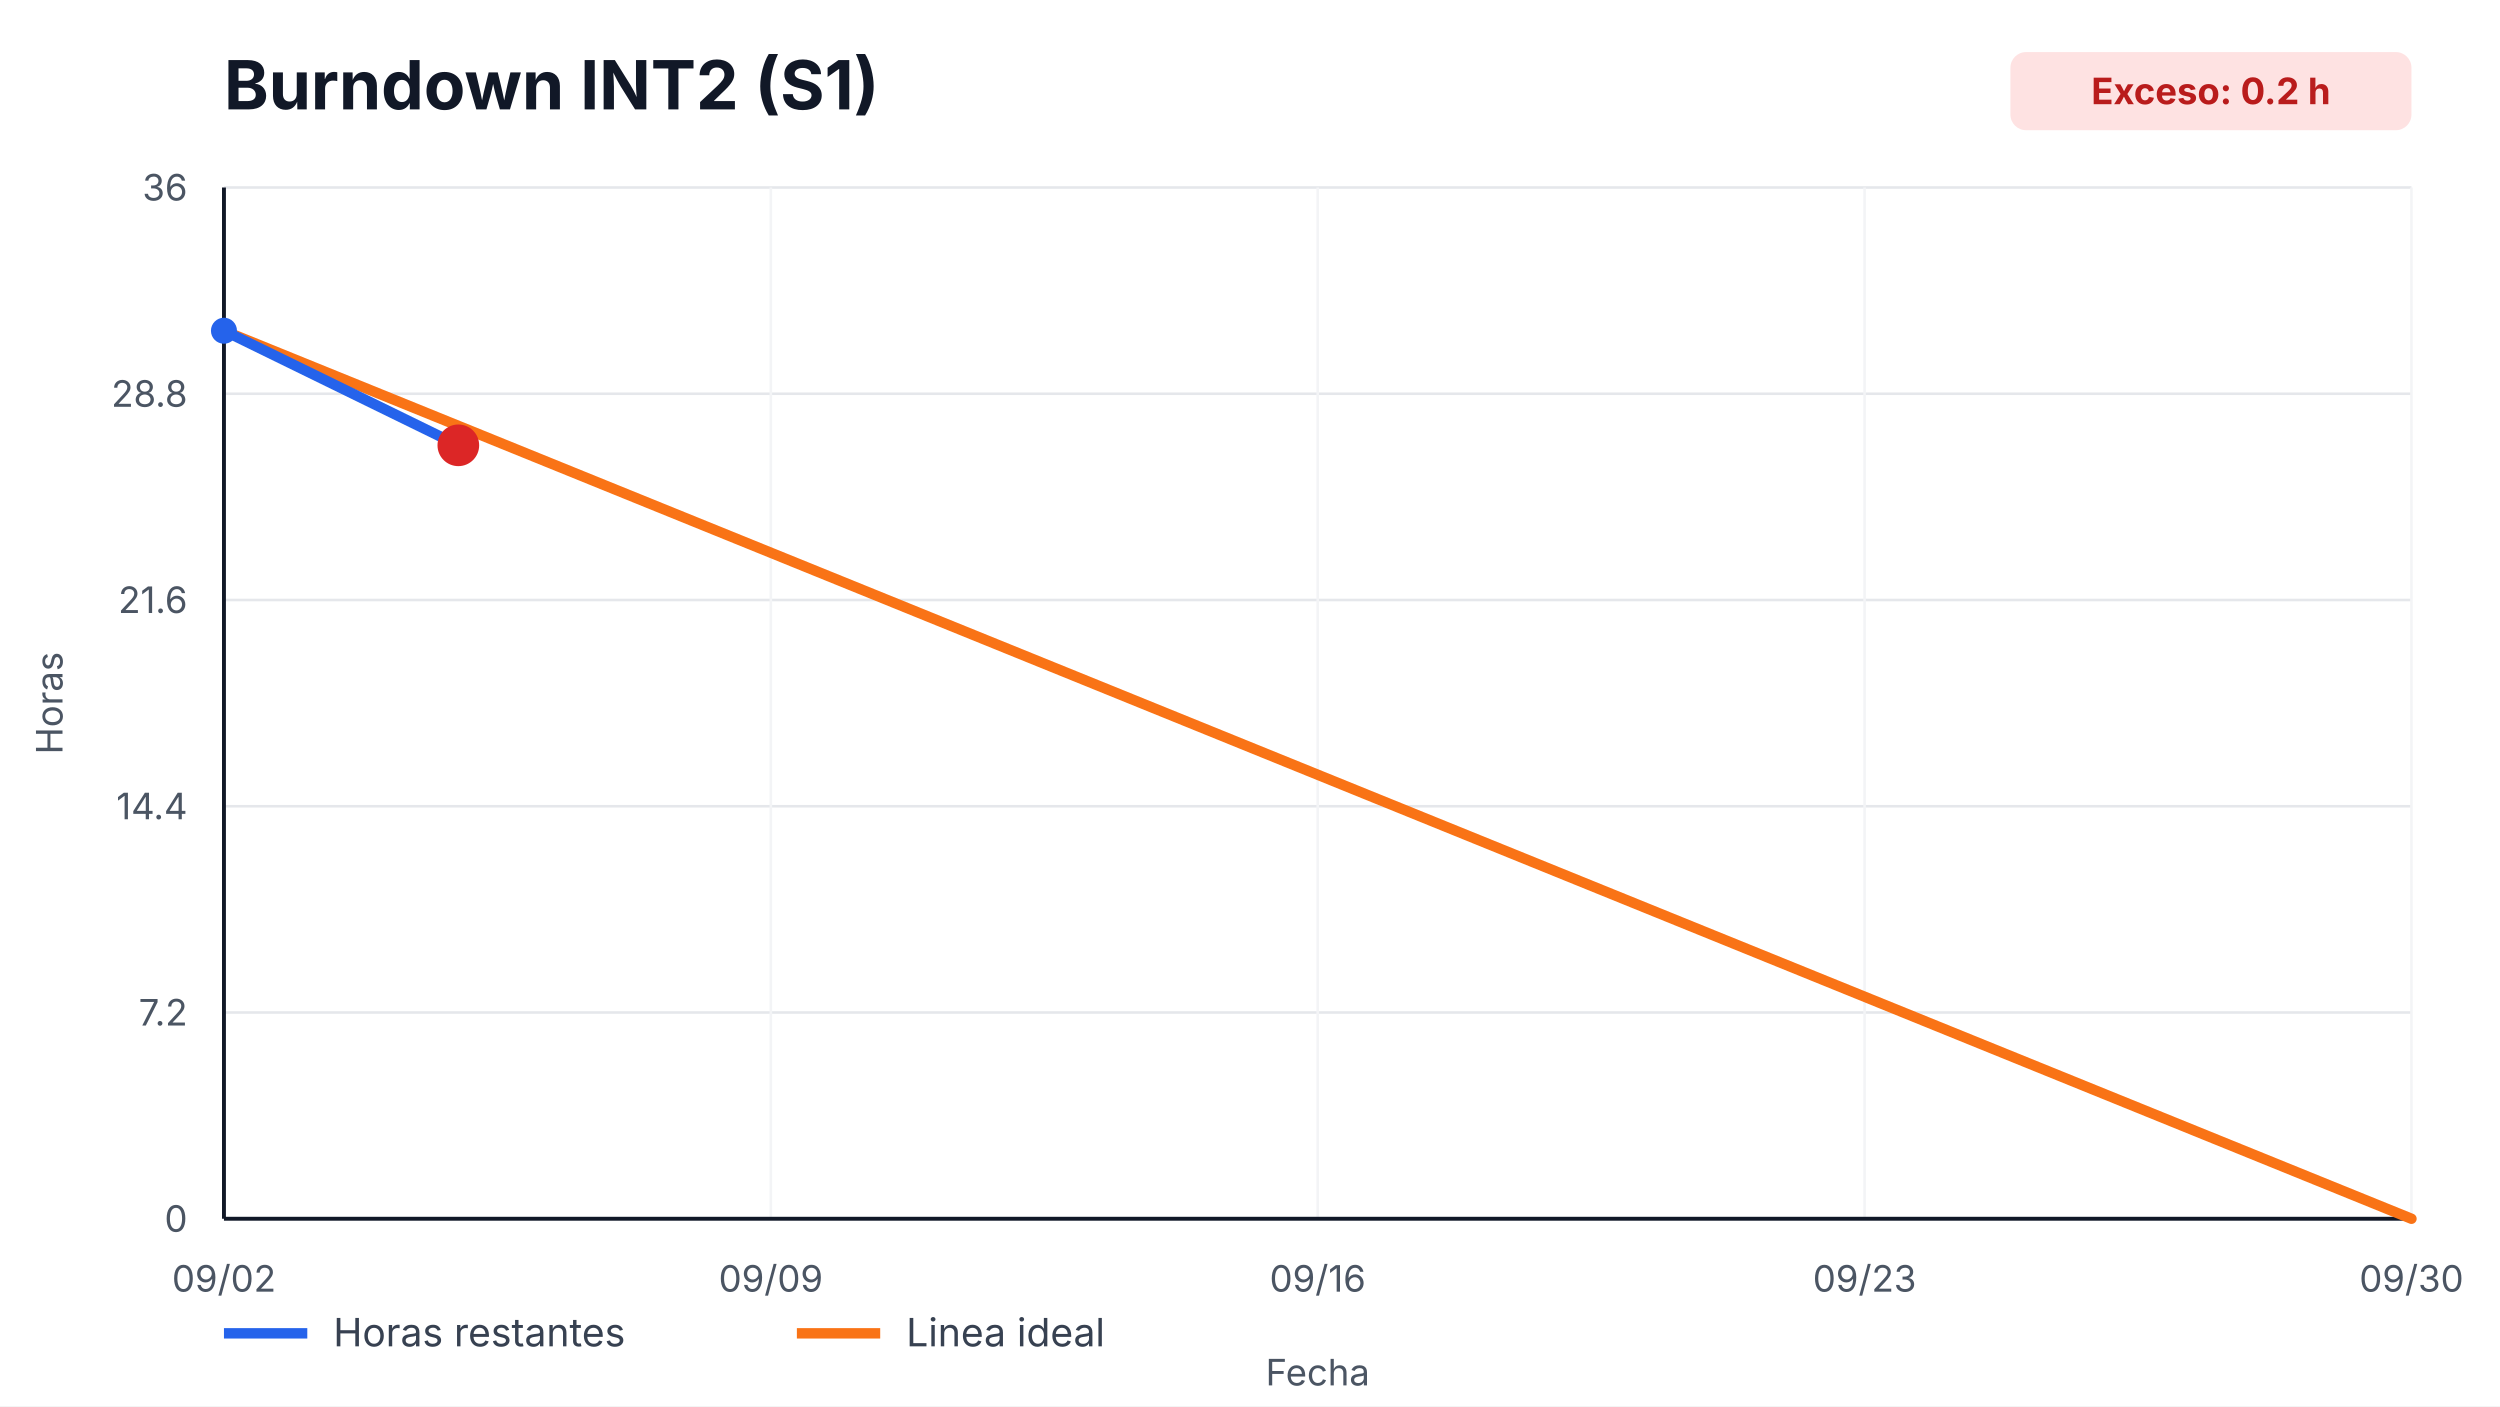
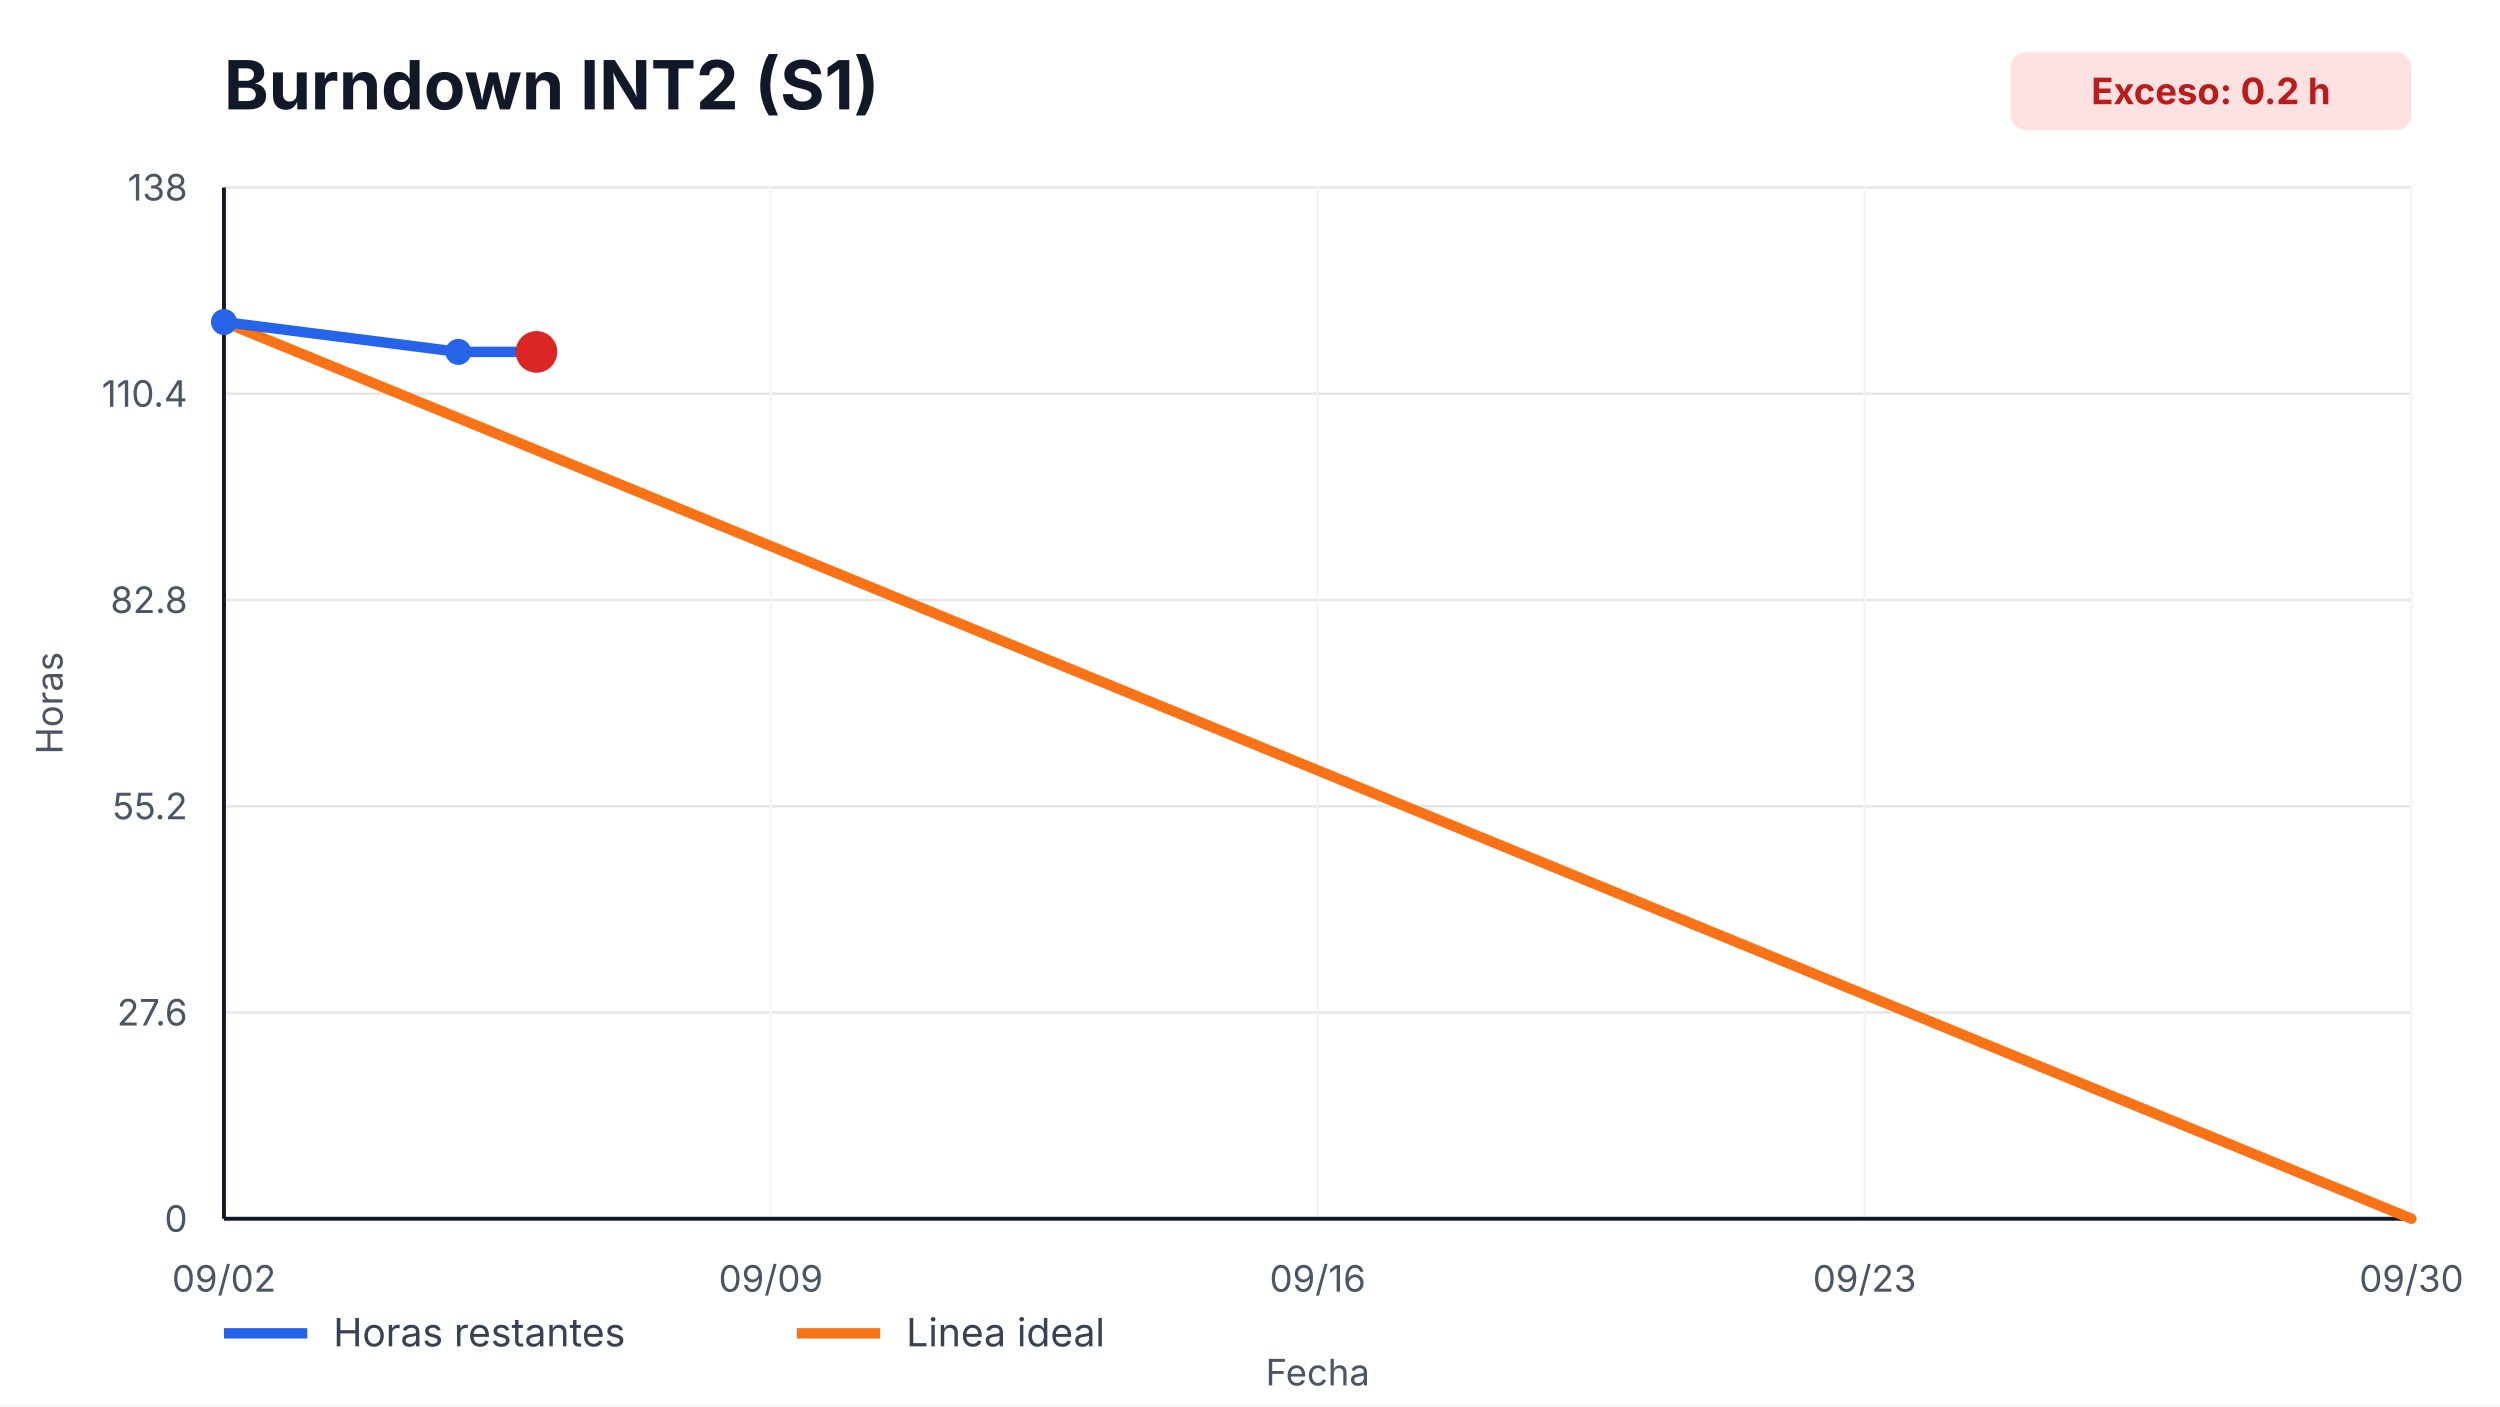
<svg xmlns="http://www.w3.org/2000/svg" width="960" height="540" viewBox="0 0 960 540" role="img" aria-label="Burndown INT2 (S1)">
  <style>
    text { font-family: -apple-system, BlinkMacSystemFont, "Segoe UI", sans-serif; fill: #111827; }
    .title { font-size: 26px; font-weight: 700; }
    .axis { font-size: 14px; fill: #4b5563; }
    .legend { font-size: 15px; fill: #374151; }
    .overrun { font-size: 14px; font-weight: 700; fill: #b91c1c; }
  </style>
  <rect width="100%" height="100%" fill="#ffffff" />
  <text x="86" y="42" class="title">Burndown INT2 (S1)</text>
  <rect x="772" y="20" width="154" height="30" rx="6" fill="#fee2e2" />
  <text x="849" y="40" text-anchor="middle" class="overrun">Exceso: 0.2 h</text>
  <g>
    <line x1="86" y1="468.00" x2="926" y2="468.00" stroke="#e5e7eb" />
    <line x1="86" y1="388.80" x2="926" y2="388.80" stroke="#e5e7eb" />
    <line x1="86" y1="309.60" x2="926" y2="309.60" stroke="#e5e7eb" />
    <line x1="86" y1="230.40" x2="926" y2="230.40" stroke="#e5e7eb" />
    <line x1="86" y1="151.20" x2="926" y2="151.20" stroke="#e5e7eb" />
    <line x1="86" y1="72.00" x2="926" y2="72.00" stroke="#e5e7eb" />
  </g>
  <g>
    <line x1="86.00" y1="72" x2="86.00" y2="468" stroke="#f3f4f6" />
    <text x="86.00" y="496" text-anchor="middle" class="axis">09/02</text>
    <line x1="296.00" y1="72" x2="296.00" y2="468" stroke="#f3f4f6" />
    <text x="296.00" y="496" text-anchor="middle" class="axis">09/09</text>
    <line x1="506.00" y1="72" x2="506.00" y2="468" stroke="#f3f4f6" />
    <text x="506.00" y="496" text-anchor="middle" class="axis">09/16</text>
    <line x1="716.00" y1="72" x2="716.00" y2="468" stroke="#f3f4f6" />
    <text x="716.00" y="496" text-anchor="middle" class="axis">09/23</text>
    <line x1="926.00" y1="72" x2="926.00" y2="468" stroke="#f3f4f6" />
    <text x="926.00" y="496" text-anchor="middle" class="axis">09/30</text>
  </g>
  <line x1="86" y1="468" x2="926" y2="468" stroke="#111827" stroke-width="1.5" />
  <line x1="86" y1="72" x2="86" y2="468" stroke="#111827" stroke-width="1.5" />
  <g>
    <text x="72" y="473.00" text-anchor="end" class="axis">0</text>
-     <text x="72" y="393.80" text-anchor="end" class="axis">7.2</text>
-     <text x="72" y="314.60" text-anchor="end" class="axis">14.4</text>
-     <text x="72" y="235.40" text-anchor="end" class="axis">21.6</text>
-     <text x="72" y="156.20" text-anchor="end" class="axis">28.8</text>
-     <text x="72" y="77.00" text-anchor="end" class="axis">36</text>
+     <text x="72" y="393.80" text-anchor="end" class="axis">27.6</text>
+     <text x="72" y="314.60" text-anchor="end" class="axis">55.2</text>
+     <text x="72" y="235.40" text-anchor="end" class="axis">82.8</text>
+     <text x="72" y="156.20" text-anchor="end" class="axis">110.4</text>
+     <text x="72" y="77.00" text-anchor="end" class="axis">138</text>
  </g>
-   <polyline points="86.00,127.00 926.00,468.00" fill="none" stroke="#f97316" stroke-width="4" stroke-linecap="round" />
-   <polyline points="86.00,127.00 176.00,171.00" fill="none" stroke="#2563eb" stroke-width="4" stroke-linecap="round" stroke-linejoin="round" />
+   <polyline points="86.00,123.65 926.00,468.00" fill="none" stroke="#f97316" stroke-width="4" stroke-linecap="round" />
+   <polyline points="86.00,123.65 176.00,135.13 206.00,135.13" fill="none" stroke="#2563eb" stroke-width="4" stroke-linecap="round" stroke-linejoin="round" />
  <g>
-     <circle cx="86.00" cy="127.00" r="5" fill="#2563eb" />
-     <circle cx="176.00" cy="171.00" r="5" fill="#2563eb" />
+     <circle cx="86.00" cy="123.65" r="5" fill="#2563eb" />
+     <circle cx="176.00" cy="135.13" r="5" fill="#2563eb" />
+     <circle cx="206.00" cy="135.13" r="5" fill="#2563eb" />
  </g>
-   <circle cx="176.00" cy="171.00" r="8" fill="#dc2626" />
+   <circle cx="206.00" cy="135.13" r="8" fill="#dc2626" />
  <line x1="86" y1="512" x2="118" y2="512" stroke="#2563eb" stroke-width="4" />
  <text x="128" y="517" class="legend">Horas restantes</text>
  <line x1="306" y1="512" x2="338" y2="512" stroke="#f97316" stroke-width="4" />
  <text x="348" y="517" class="legend">Linea ideal</text>
  <text x="506.0" y="532" text-anchor="middle" class="axis">Fecha</text>
  <text x="24" y="270.0" transform="rotate(-90 24,270.0)" text-anchor="middle" class="axis">Horas</text>
</svg>
